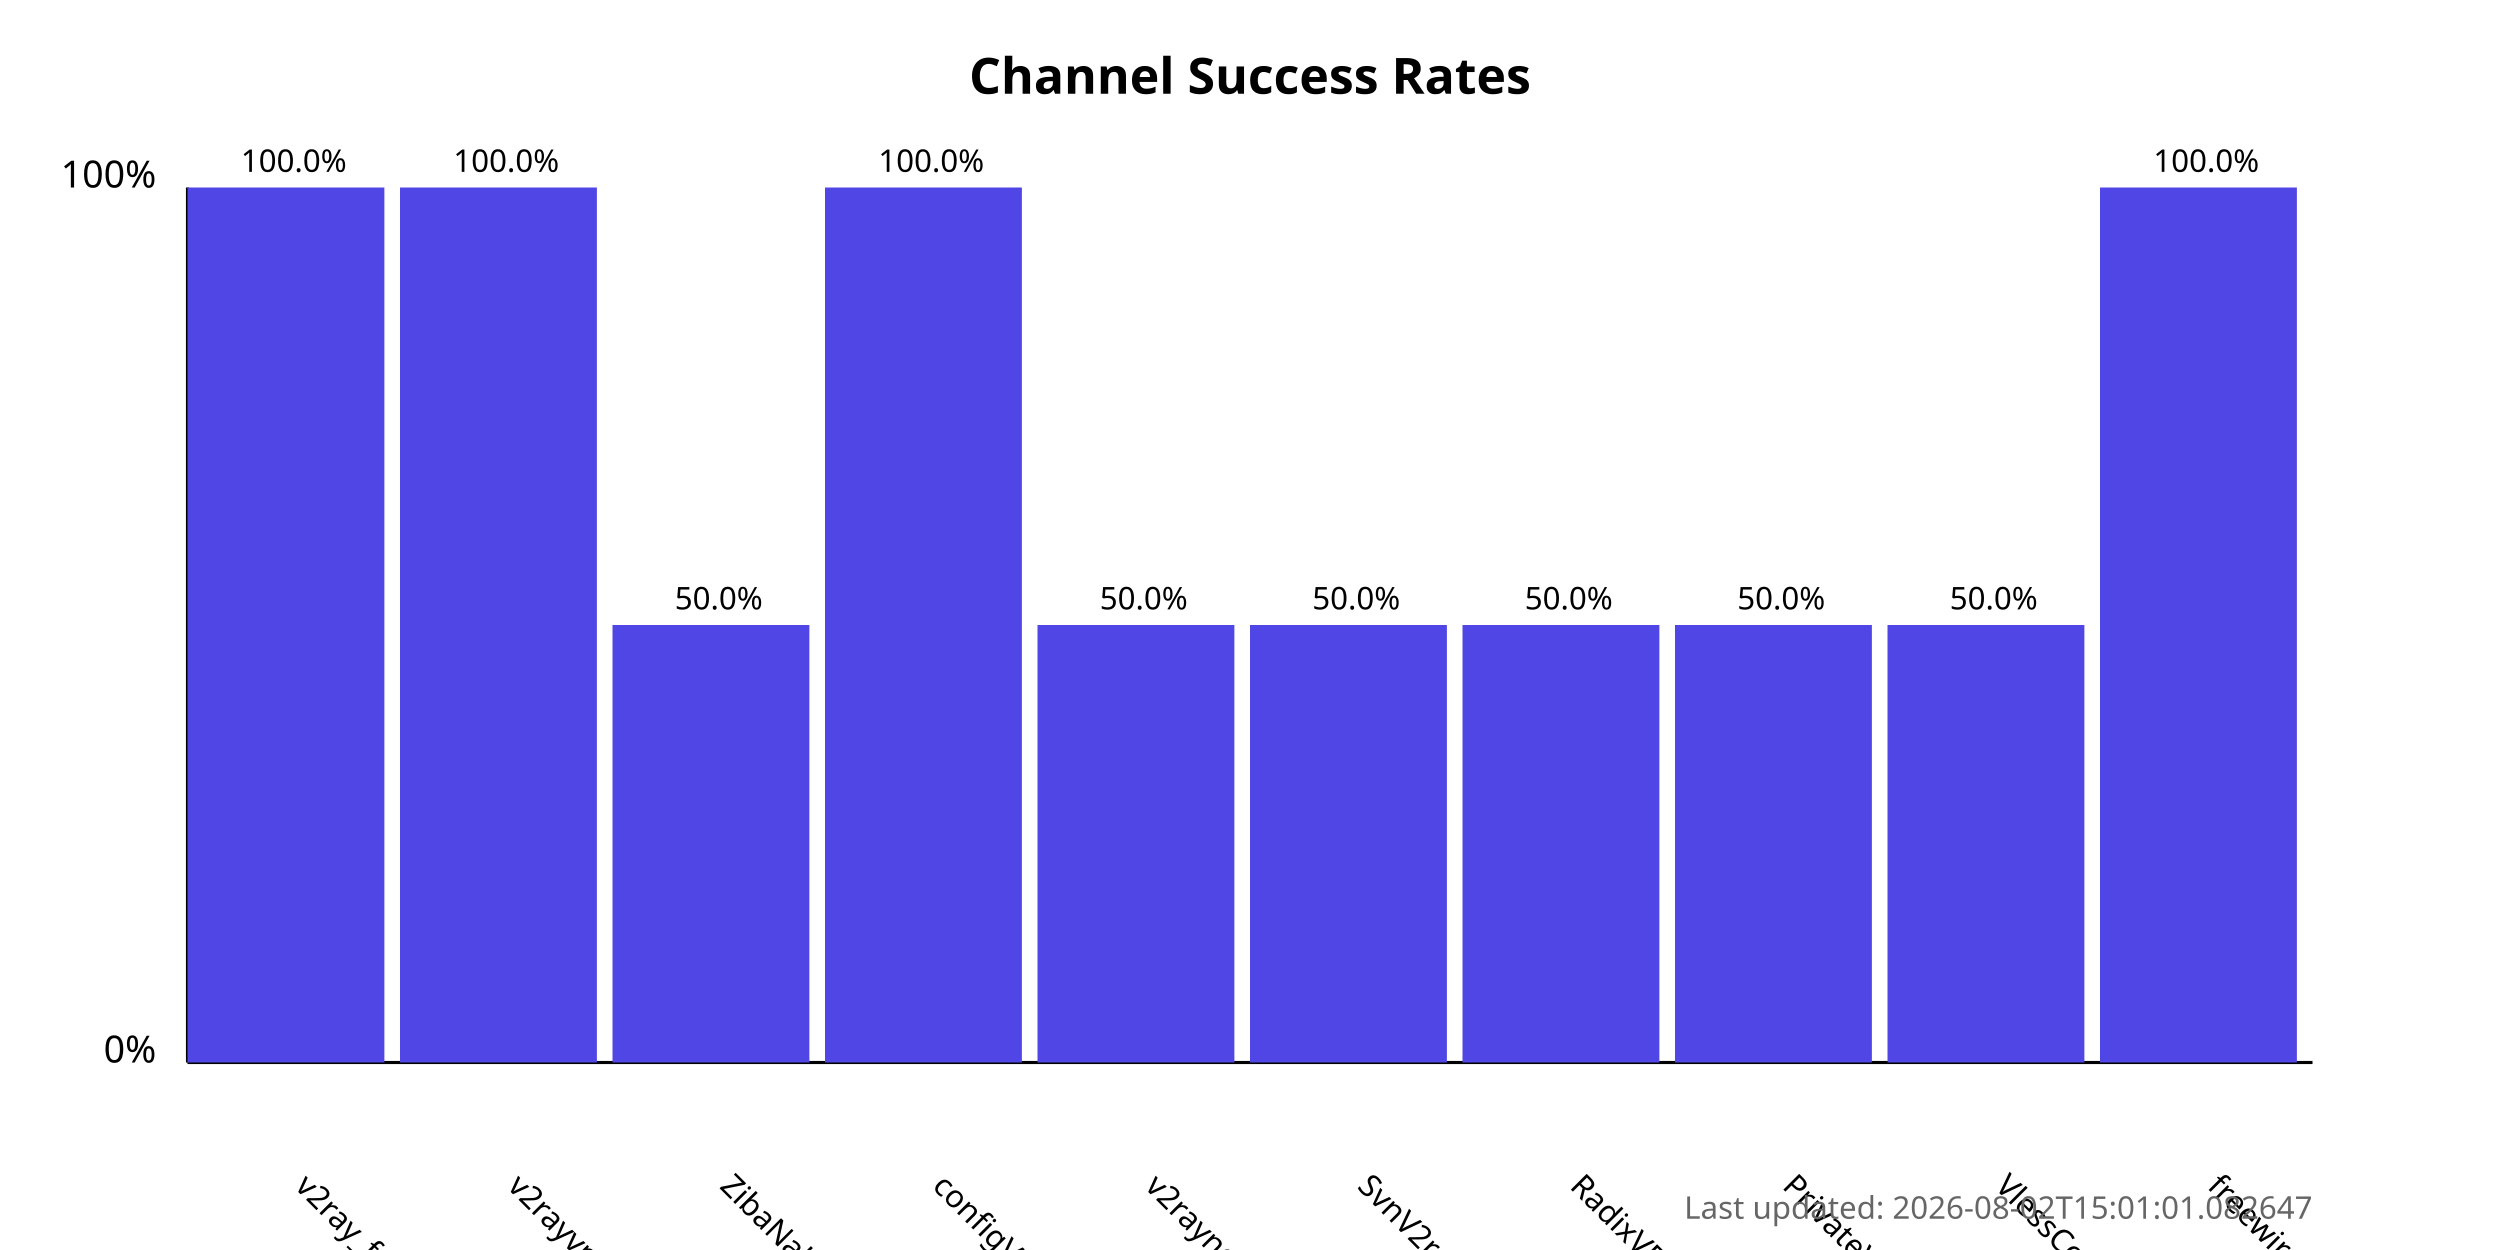
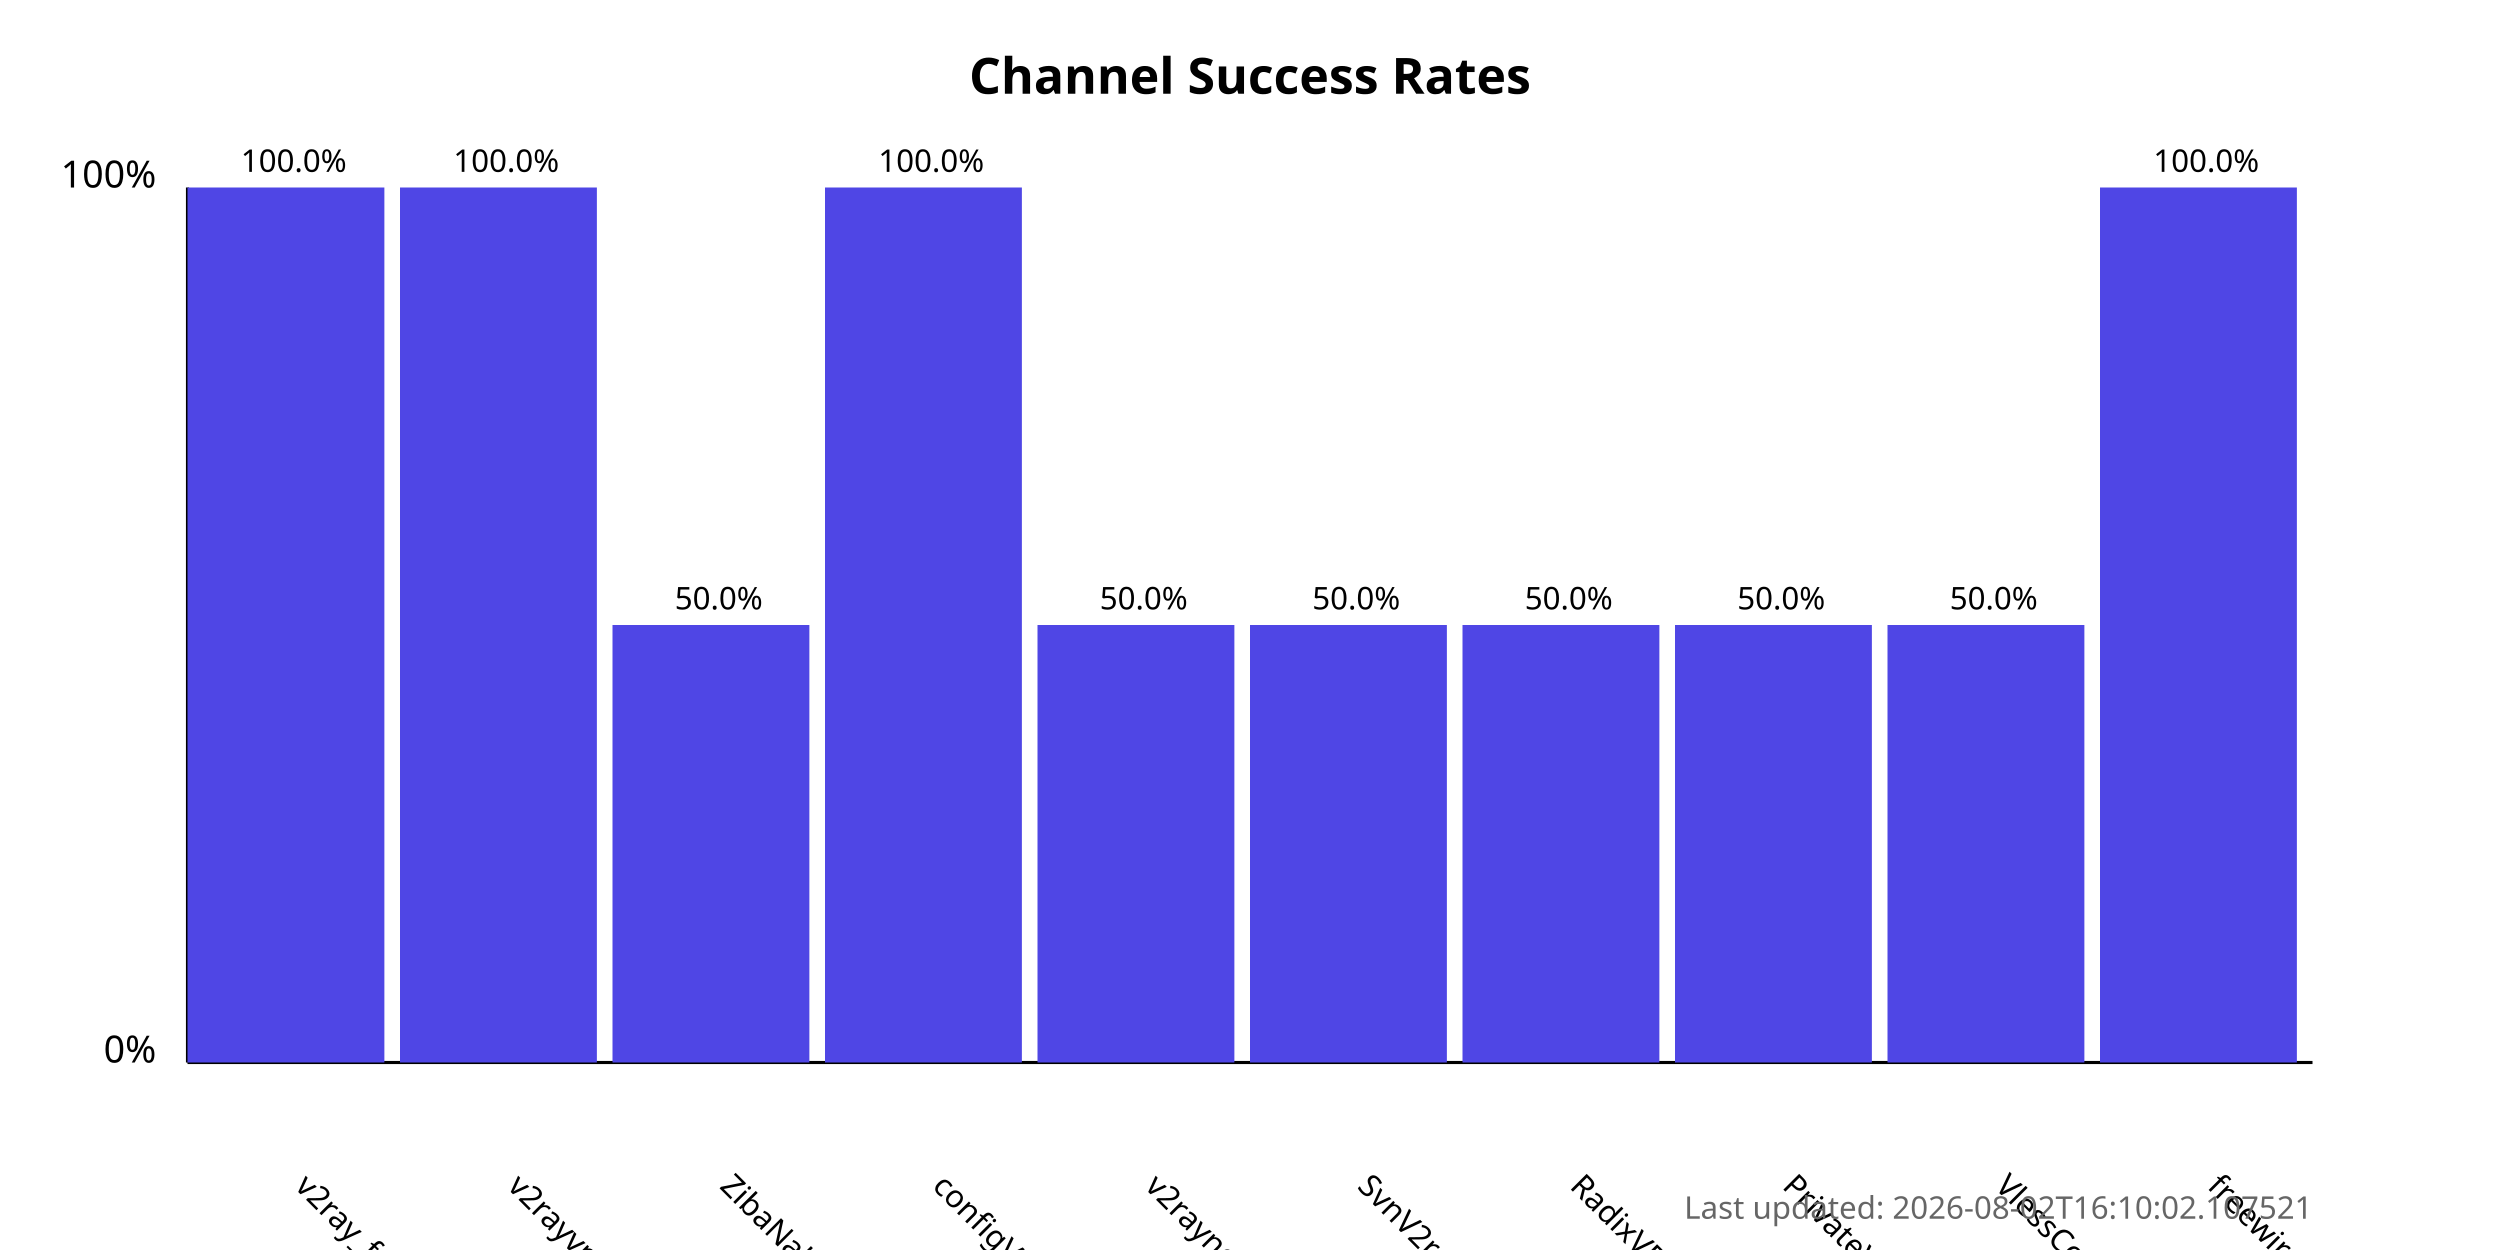
<svg xmlns="http://www.w3.org/2000/svg" width="800" height="400">
  <style>
            .chart-title { font: bold 16px sans-serif; }
            .axis-label { font: 12px sans-serif; }
            .tick-label { font: 10px sans-serif; }
            .bar { fill: #4f46e5; }
            .bar:hover { fill: #6366f1; }
            .timestamp { font: 10px sans-serif; fill: #666; }
        </style>
  <text x="400.0" y="30" text-anchor="middle" class="chart-title">
            Channel Success Rates
        </text>
  <line x1="60" y1="340" x2="60" y2="60" stroke="black" stroke-width="1" />
  <line x1="60" y1="340" x2="740" y2="340" stroke="black" stroke-width="1" />
  <text x="50" y="340" text-anchor="end" class="axis-label">0%</text>
  <text x="50" y="60" text-anchor="end" class="axis-label">100%</text>
  <g>
    <rect x="60" y="60.0" width="63.0" height="280.0" class="bar" />
    <text x="94.0" y="380" transform="rotate(45, 94.0, 380)" text-anchor="start" class="tick-label">
                v2ray_free_conf
            </text>
    <text x="94.0" y="55.0" text-anchor="middle" class="tick-label">
                100.0%
            </text>
  </g>
  <g>
    <rect x="128.0" y="60.0" width="63.0" height="280.0" class="bar" />
    <text x="162.0" y="380" transform="rotate(45, 162.0, 380)" text-anchor="start" class="tick-label">
                v2rayvpno
            </text>
    <text x="162.0" y="55.0" text-anchor="middle" class="tick-label">
                100.0%
            </text>
  </g>
  <g>
    <rect x="196.0" y="200.0" width="63.0" height="140.0" class="bar" />
    <text x="230.0" y="380" transform="rotate(45, 230.0, 380)" text-anchor="start" class="tick-label">
                ZibaNabz
            </text>
    <text x="230.0" y="195.0" text-anchor="middle" class="tick-label">
                50.0%
            </text>
  </g>
  <g>
    <rect x="264.0" y="60.0" width="63.0" height="280.0" class="bar" />
    <text x="298.0" y="380" transform="rotate(45, 298.0, 380)" text-anchor="start" class="tick-label">
                configV2rayForFree
            </text>
    <text x="298.0" y="55.0" text-anchor="middle" class="tick-label">
                100.0%
            </text>
  </g>
  <g>
    <rect x="332.0" y="200.0" width="63.0" height="140.0" class="bar" />
    <text x="366.0" y="380" transform="rotate(45, 366.0, 380)" text-anchor="start" class="tick-label">
                v2rayngvpn
            </text>
    <text x="366.0" y="195.0" text-anchor="middle" class="tick-label">
                50.0%
            </text>
  </g>
  <g>
    <rect x="400.0" y="200.0" width="63.0" height="140.0" class="bar" />
    <text x="434.0" y="380" transform="rotate(45, 434.0, 380)" text-anchor="start" class="tick-label">
                SvnV2ray
            </text>
    <text x="434.0" y="195.0" text-anchor="middle" class="tick-label">
                50.0%
            </text>
  </g>
  <g>
    <rect x="468.0" y="200.0" width="63.0" height="140.0" class="bar" />
    <text x="502.0" y="380" transform="rotate(45, 502.0, 380)" text-anchor="start" class="tick-label">
                RadixVPN
            </text>
    <text x="502.0" y="195.0" text-anchor="middle" class="tick-label">
                50.0%
            </text>
  </g>
  <g>
    <rect x="536.0" y="200.0" width="63.0" height="140.0" class="bar" />
    <text x="570.0" y="380" transform="rotate(45, 570.0, 380)" text-anchor="start" class="tick-label">
                PrivateVPNs
            </text>
    <text x="570.0" y="195.0" text-anchor="middle" class="tick-label">
                50.0%
            </text>
  </g>
  <g>
    <rect x="604.0" y="200.0" width="63.0" height="140.0" class="bar" />
    <text x="638.0" y="380" transform="rotate(45, 638.0, 380)" text-anchor="start" class="tick-label">
                VlessConfig
            </text>
    <text x="638.0" y="195.0" text-anchor="middle" class="tick-label">
                50.0%
            </text>
  </g>
  <g>
    <rect x="672.0" y="60.0" width="63.0" height="280.0" class="bar" />
    <text x="706.0" y="380" transform="rotate(45, 706.0, 380)" text-anchor="start" class="tick-label">
                freewireguard
            </text>
    <text x="706.0" y="55.0" text-anchor="middle" class="tick-label">
                100.0%
            </text>
  </g>
  <text x="740" y="390" text-anchor="end" class="timestamp">
-             Last updated: 2026-08-02T15:01:01.082647
+             Last updated: 2026-08-02T16:10:02.107521
        </text>
</svg>
